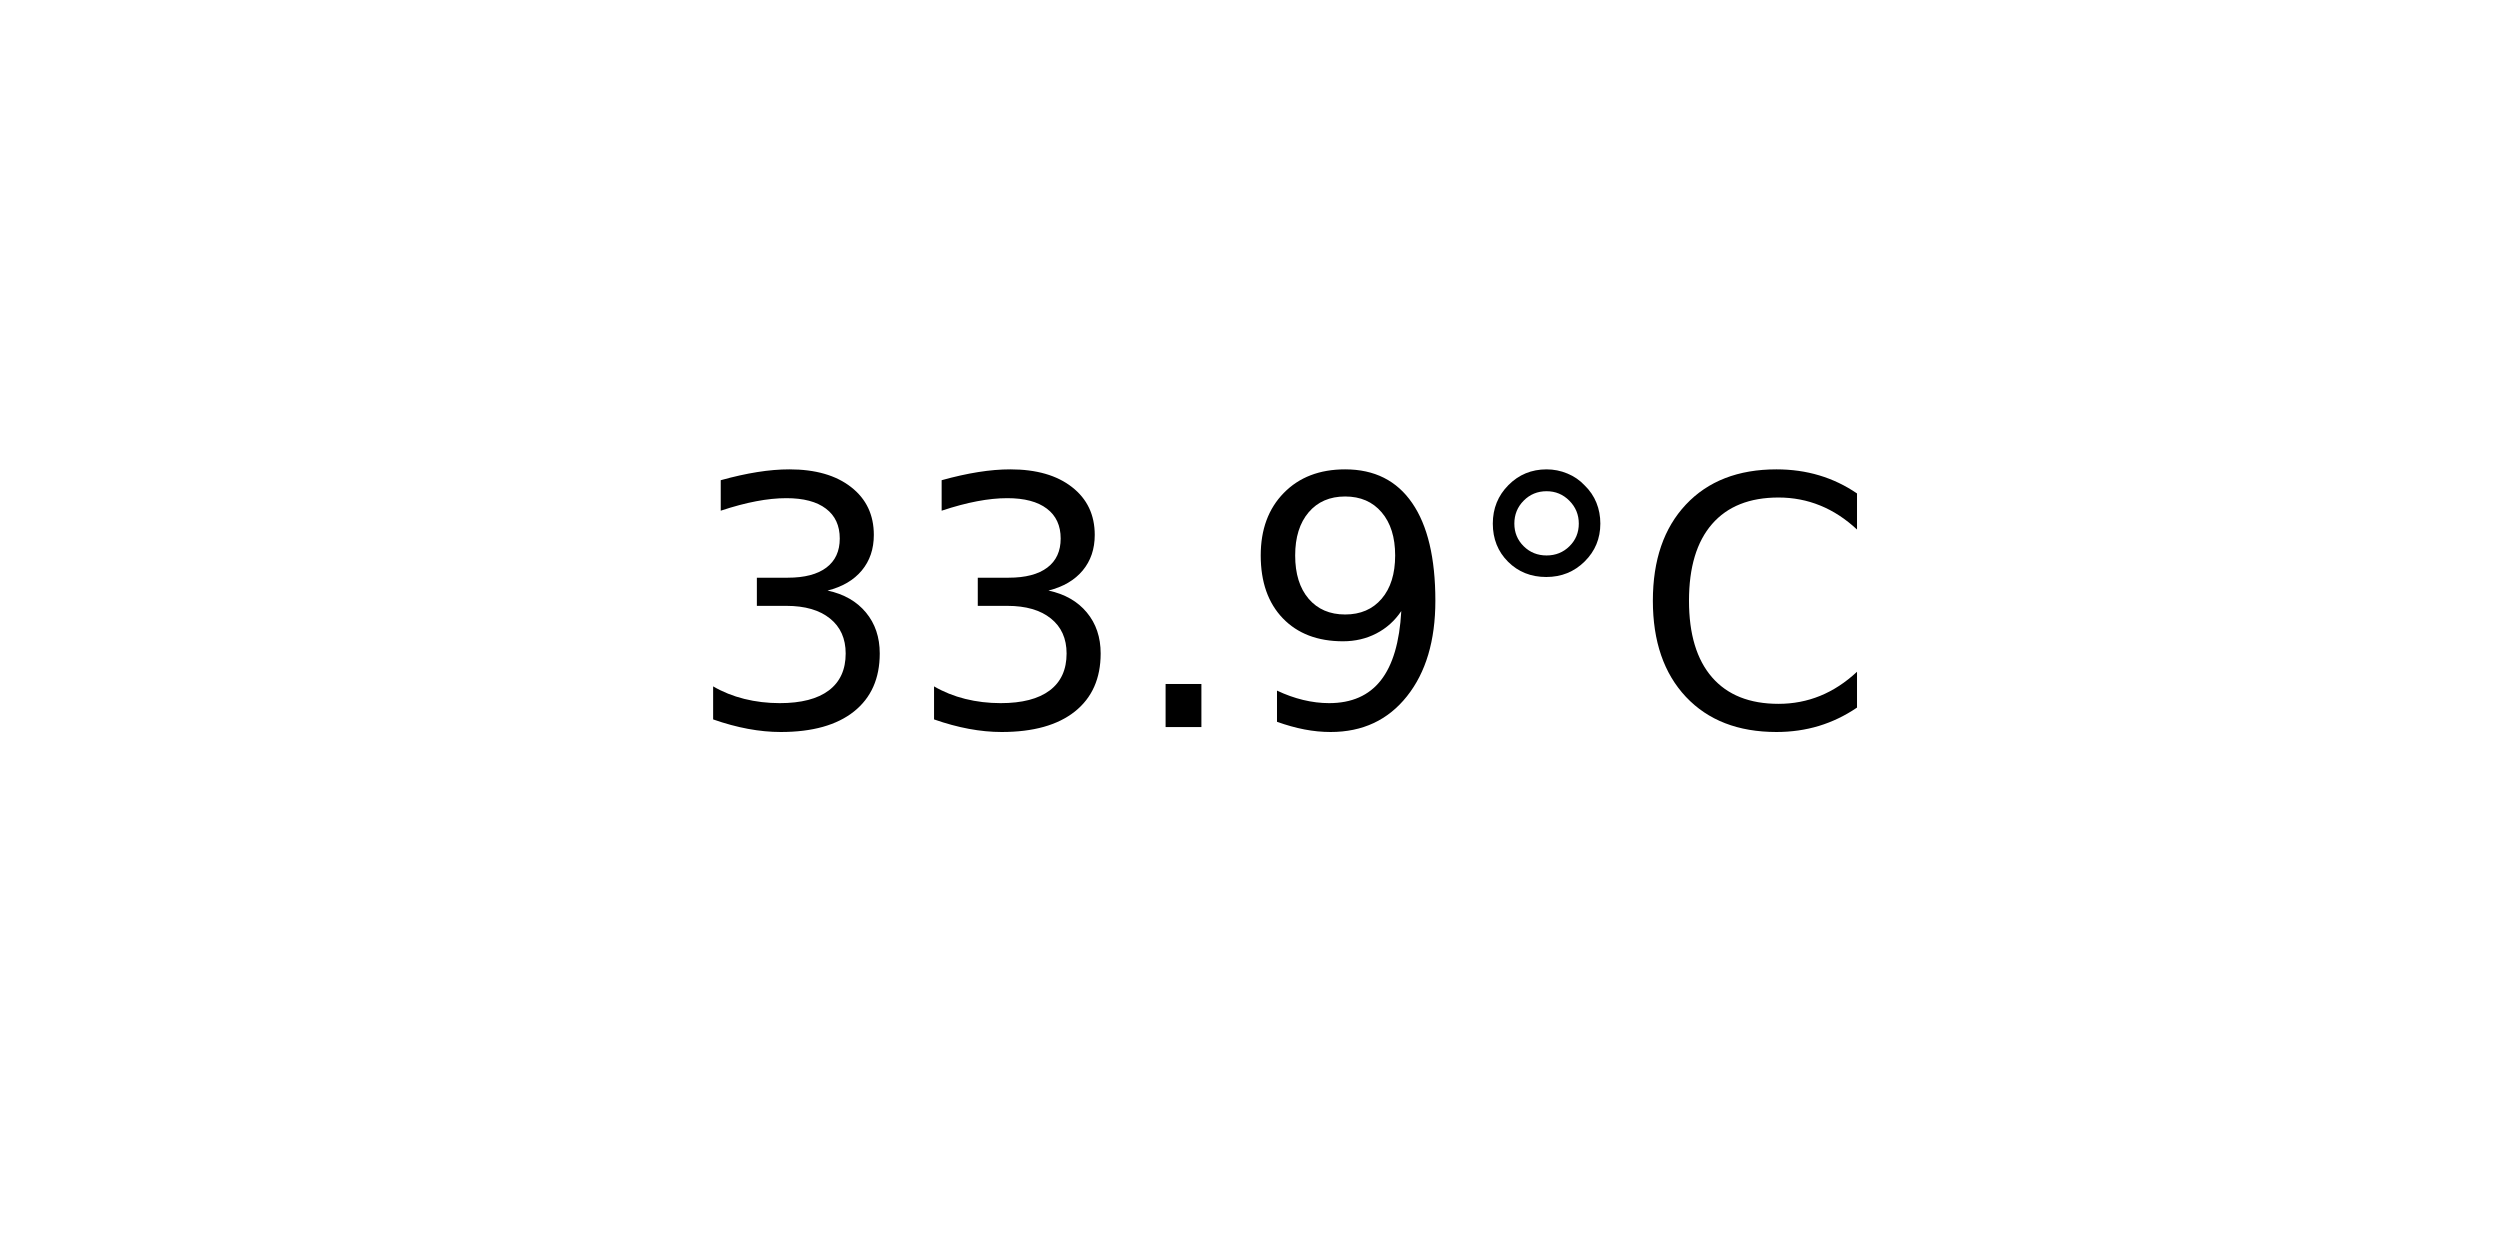
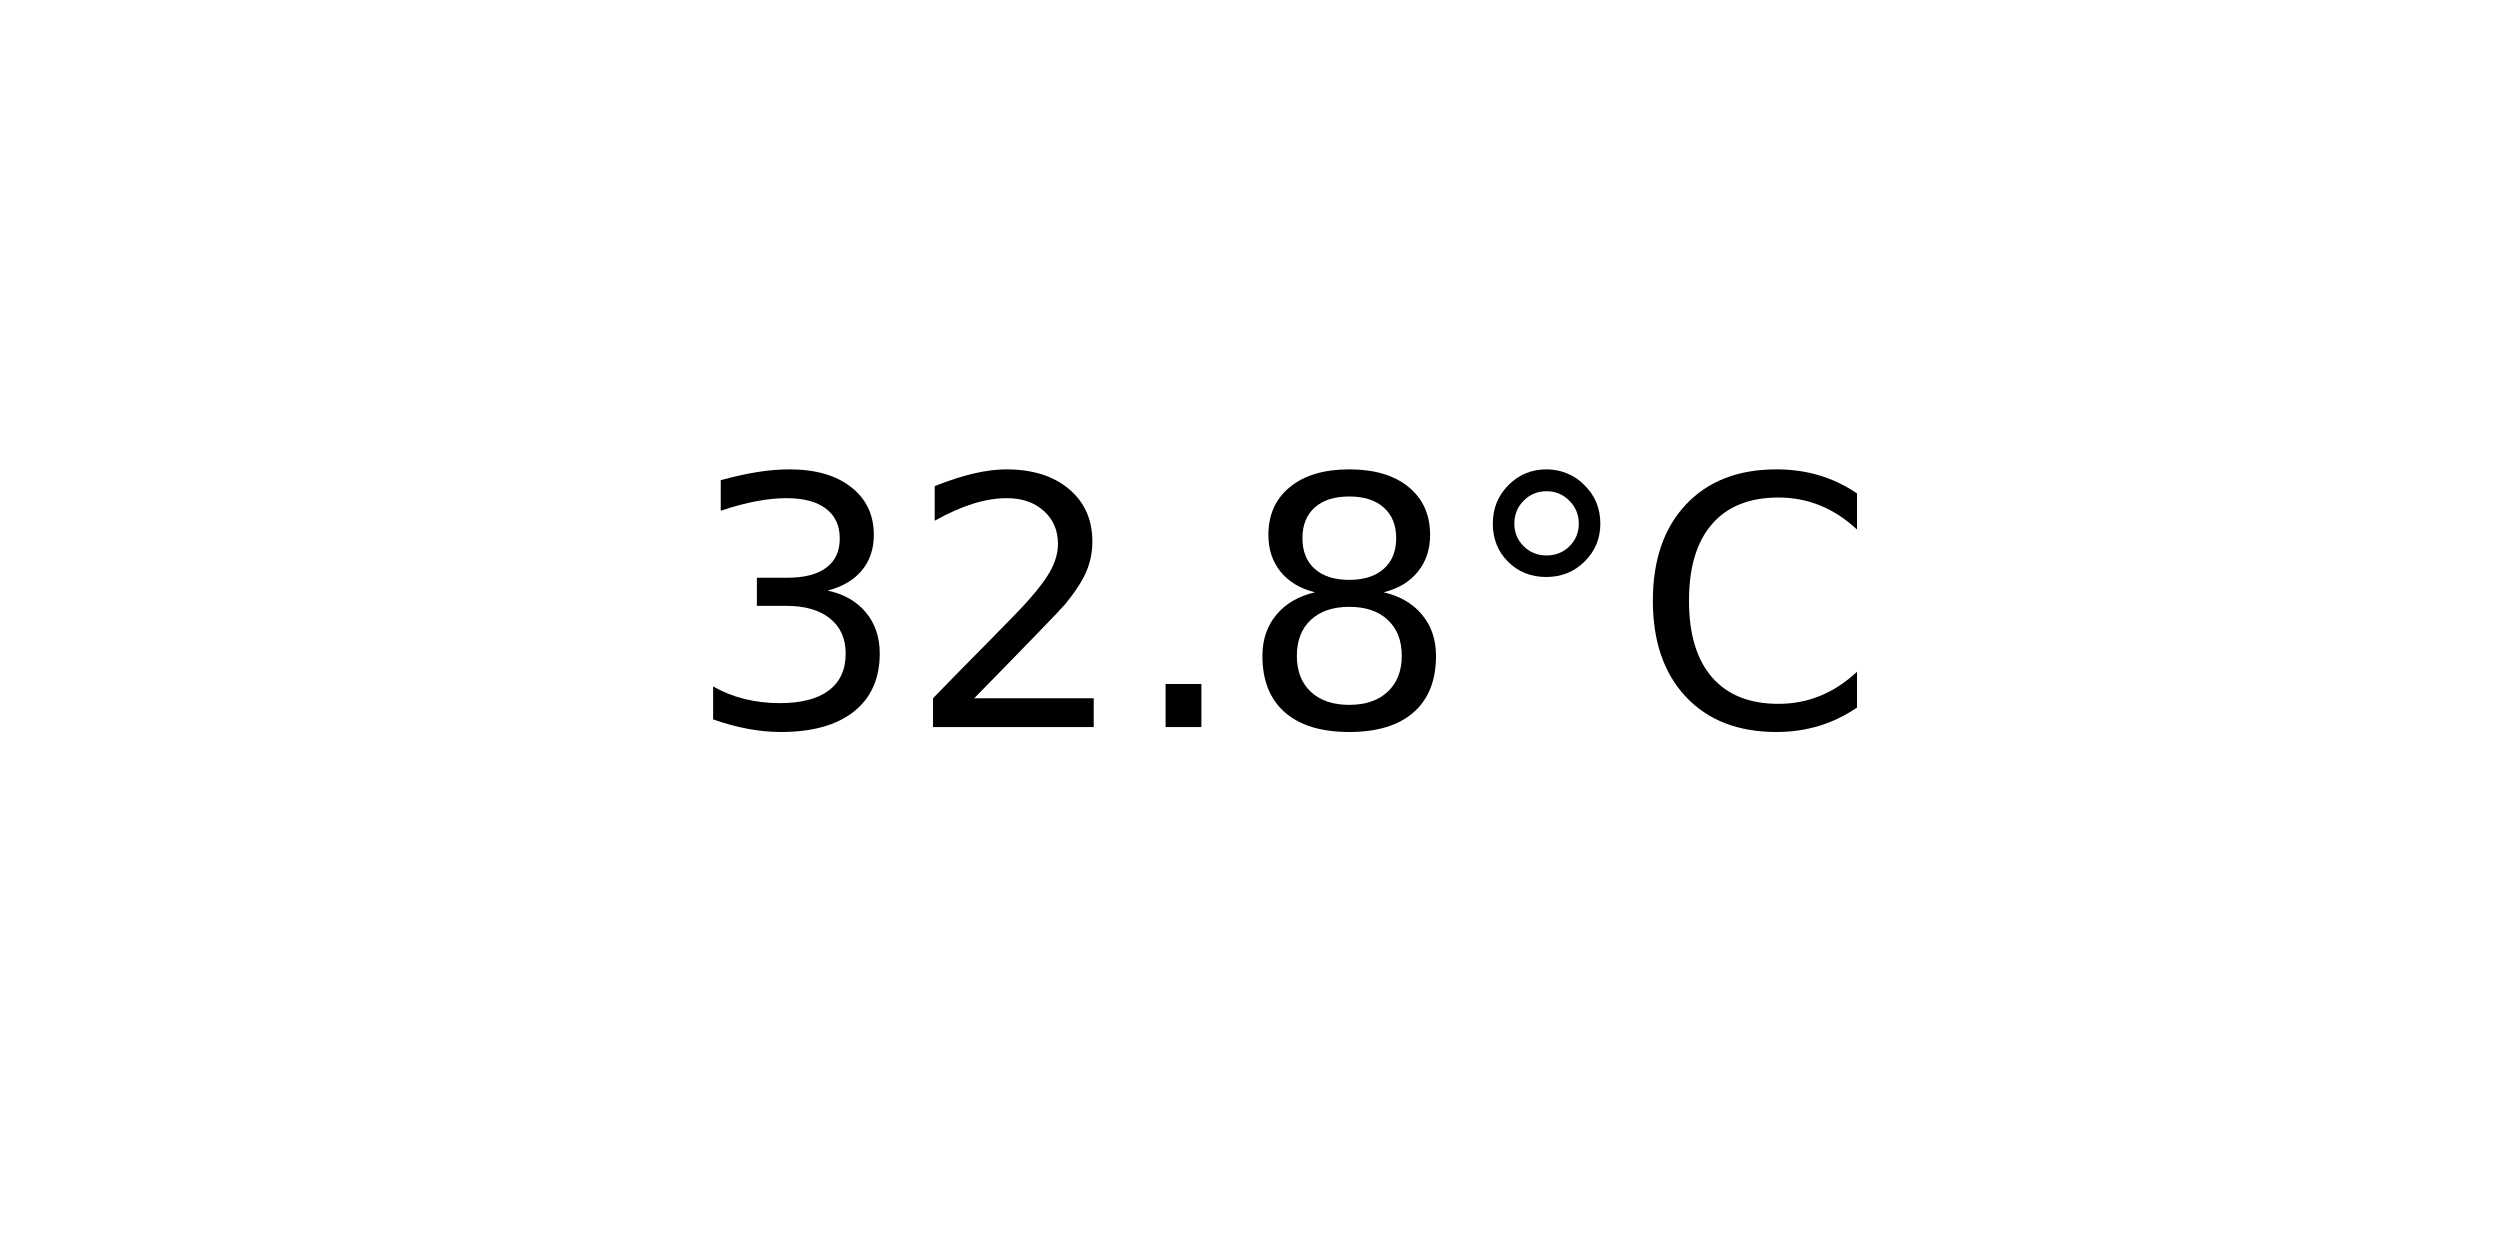
<svg xmlns="http://www.w3.org/2000/svg" xmlns:xlink="http://www.w3.org/1999/xlink" width="72pt" height="36pt" viewBox="0 0 72 36" version="1.1">
  <defs>
    <style type="text/css">*{stroke-linejoin: round; stroke-linecap: butt}</style>
  </defs>
  <g id="figure_1">
    <g id="axes_1">
      <g id="text_1">
        <g transform="translate(19.77578 20.93937) scale(0.1 -0.1)">
          <defs>
            <path id="DejaVuSans-33" d="M 2597 2516  Q 3050 2419 3304 2112  Q 3559 1806 3559 1356  Q 3559 666 3084 287  Q 2609 -91 1734 -91  Q 1441 -91 1130 -33  Q 819 25 488 141  L 488 750  Q 750 597 1062 519  Q 1375 441 1716 441  Q 2309 441 2620 675  Q 2931 909 2931 1356  Q 2931 1769 2642 2001  Q 2353 2234 1838 2234  L 1294 2234  L 1294 2753  L 1863 2753  Q 2328 2753 2575 2939  Q 2822 3125 2822 3475  Q 2822 3834 2567 4026  Q 2313 4219 1838 4219  Q 1578 4219 1281 4162  Q 984 4106 628 3988  L 628 4550  Q 988 4650 1302 4700  Q 1616 4750 1894 4750  Q 2613 4750 3031 4423  Q 3450 4097 3450 3541  Q 3450 3153 3228 2886  Q 3006 2619 2597 2516  z " transform="scale(0.015625)" />
+             <path id="DejaVuSans-32" d="M 1228 531  L 3431 531  L 3431 0  L 469 0  L 469 531  Q 828 903 1448 1529  Q 2069 2156 2228 2338  Q 2531 2678 2651 2914  Q 2772 3150 2772 3378  Q 2772 3750 2511 3984  Q 2250 4219 1831 4219  Q 1534 4219 1204 4116  Q 875 4013 500 3803  L 500 4441  Q 881 4594 1212 4672  Q 1544 4750 1819 4750  Q 2544 4750 2975 4387  Q 3406 4025 3406 3419  Q 3406 3131 3298 2873  Q 3191 2616 2906 2266  Q 2828 2175 2409 1742  Q 1991 1309 1228 531  z " transform="scale(0.015625)" />
            <path id="DejaVuSans-2e" d="M 684 794  L 1344 794  L 1344 0  L 684 0  L 684 794  z " transform="scale(0.015625)" />
-             <path id="DejaVuSans-39" d="M 703 97  L 703 672  Q 941 559 1184 500  Q 1428 441 1663 441  Q 2288 441 2617 861  Q 2947 1281 2994 2138  Q 2813 1869 2534 1725  Q 2256 1581 1919 1581  Q 1219 1581 811 2004  Q 403 2428 403 3163  Q 403 3881 828 4315  Q 1253 4750 1959 4750  Q 2769 4750 3195 4129  Q 3622 3509 3622 2328  Q 3622 1225 3098 567  Q 2575 -91 1691 -91  Q 1453 -91 1209 -44  Q 966 3 703 97  z M 1959 2075  Q 2384 2075 2632 2365  Q 2881 2656 2881 3163  Q 2881 3666 2632 3958  Q 2384 4250 1959 4250  Q 1534 4250 1286 3958  Q 1038 3666 1038 3163  Q 1038 2656 1286 2365  Q 1534 2075 1959 2075  z " transform="scale(0.015625)" />
+             <path id="DejaVuSans-38" d="M 2034 2216  Q 1584 2216 1326 1975  Q 1069 1734 1069 1313  Q 1069 891 1326 650  Q 1584 409 2034 409  Q 2484 409 2743 651  Q 3003 894 3003 1313  Q 3003 1734 2745 1975  Q 2488 2216 2034 2216  z M 1403 2484  Q 997 2584 770 2862  Q 544 3141 544 3541  Q 544 4100 942 4425  Q 1341 4750 2034 4750  Q 2731 4750 3128 4425  Q 3525 4100 3525 3541  Q 3525 3141 3298 2862  Q 3072 2584 2669 2484  Q 3125 2378 3379 2068  Q 3634 1759 3634 1313  Q 3634 634 3220 271  Q 2806 -91 2034 -91  Q 1263 -91 848 271  Q 434 634 434 1313  Q 434 1759 690 2068  Q 947 2378 1403 2484  z M 1172 3481  Q 1172 3119 1398 2916  Q 1625 2713 2034 2713  Q 2441 2713 2670 2916  Q 2900 3119 2900 3481  Q 2900 3844 2670 4047  Q 2441 4250 2034 4250  Q 1625 4250 1398 4047  Q 1172 3844 1172 3481  z " transform="scale(0.015625)" />
            <path id="DejaVuSans-b0" d="M 1600 4347  Q 1350 4347 1178 4173  Q 1006 4000 1006 3750  Q 1006 3503 1178 3333  Q 1350 3163 1600 3163  Q 1850 3163 2022 3333  Q 2194 3503 2194 3750  Q 2194 3997 2020 4172  Q 1847 4347 1600 4347  z M 1600 4750  Q 1800 4750 1984 4673  Q 2169 4597 2303 4453  Q 2447 4313 2519 4134  Q 2591 3956 2591 3750  Q 2591 3338 2302 3052  Q 2013 2766 1594 2766  Q 1172 2766 890 3047  Q 609 3328 609 3750  Q 609 4169 896 4459  Q 1184 4750 1600 4750  z " transform="scale(0.015625)" />
            <path id="DejaVuSans-43" d="M 4122 4306  L 4122 3641  Q 3803 3938 3442 4084  Q 3081 4231 2675 4231  Q 1875 4231 1450 3742  Q 1025 3253 1025 2328  Q 1025 1406 1450 917  Q 1875 428 2675 428  Q 3081 428 3442 575  Q 3803 722 4122 1019  L 4122 359  Q 3791 134 3420 21  Q 3050 -91 2638 -91  Q 1578 -91 968 557  Q 359 1206 359 2328  Q 359 3453 968 4101  Q 1578 4750 2638 4750  Q 3056 4750 3426 4639  Q 3797 4528 4122 4306  z " transform="scale(0.015625)" />
          </defs>
          <use xlink:href="#DejaVuSans-33" />
-           <use xlink:href="#DejaVuSans-33" x="63.623" />
+           <use xlink:href="#DejaVuSans-32" x="63.623" />
          <use xlink:href="#DejaVuSans-2e" x="127.246" />
-           <use xlink:href="#DejaVuSans-39" x="159.033" />
+           <use xlink:href="#DejaVuSans-38" x="159.033" />
          <use xlink:href="#DejaVuSans-b0" x="222.656" />
          <use xlink:href="#DejaVuSans-43" x="272.656" />
        </g>
      </g>
    </g>
  </g>
</svg>
